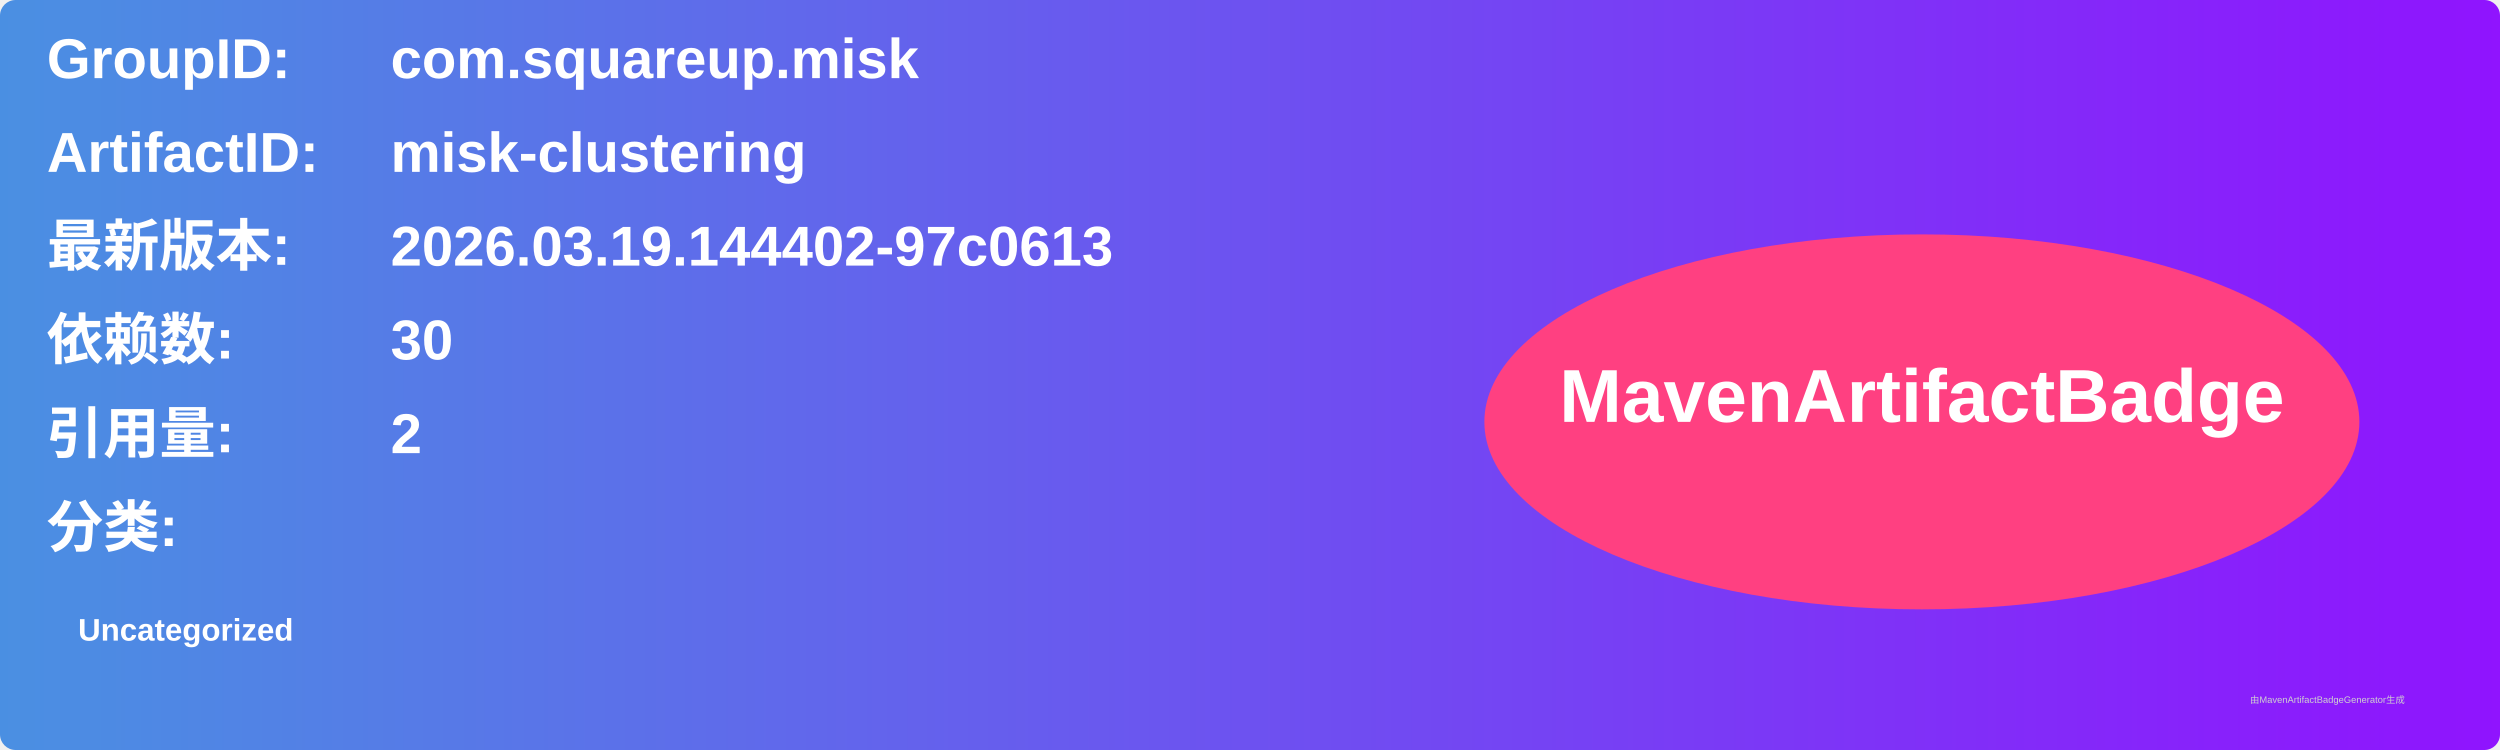
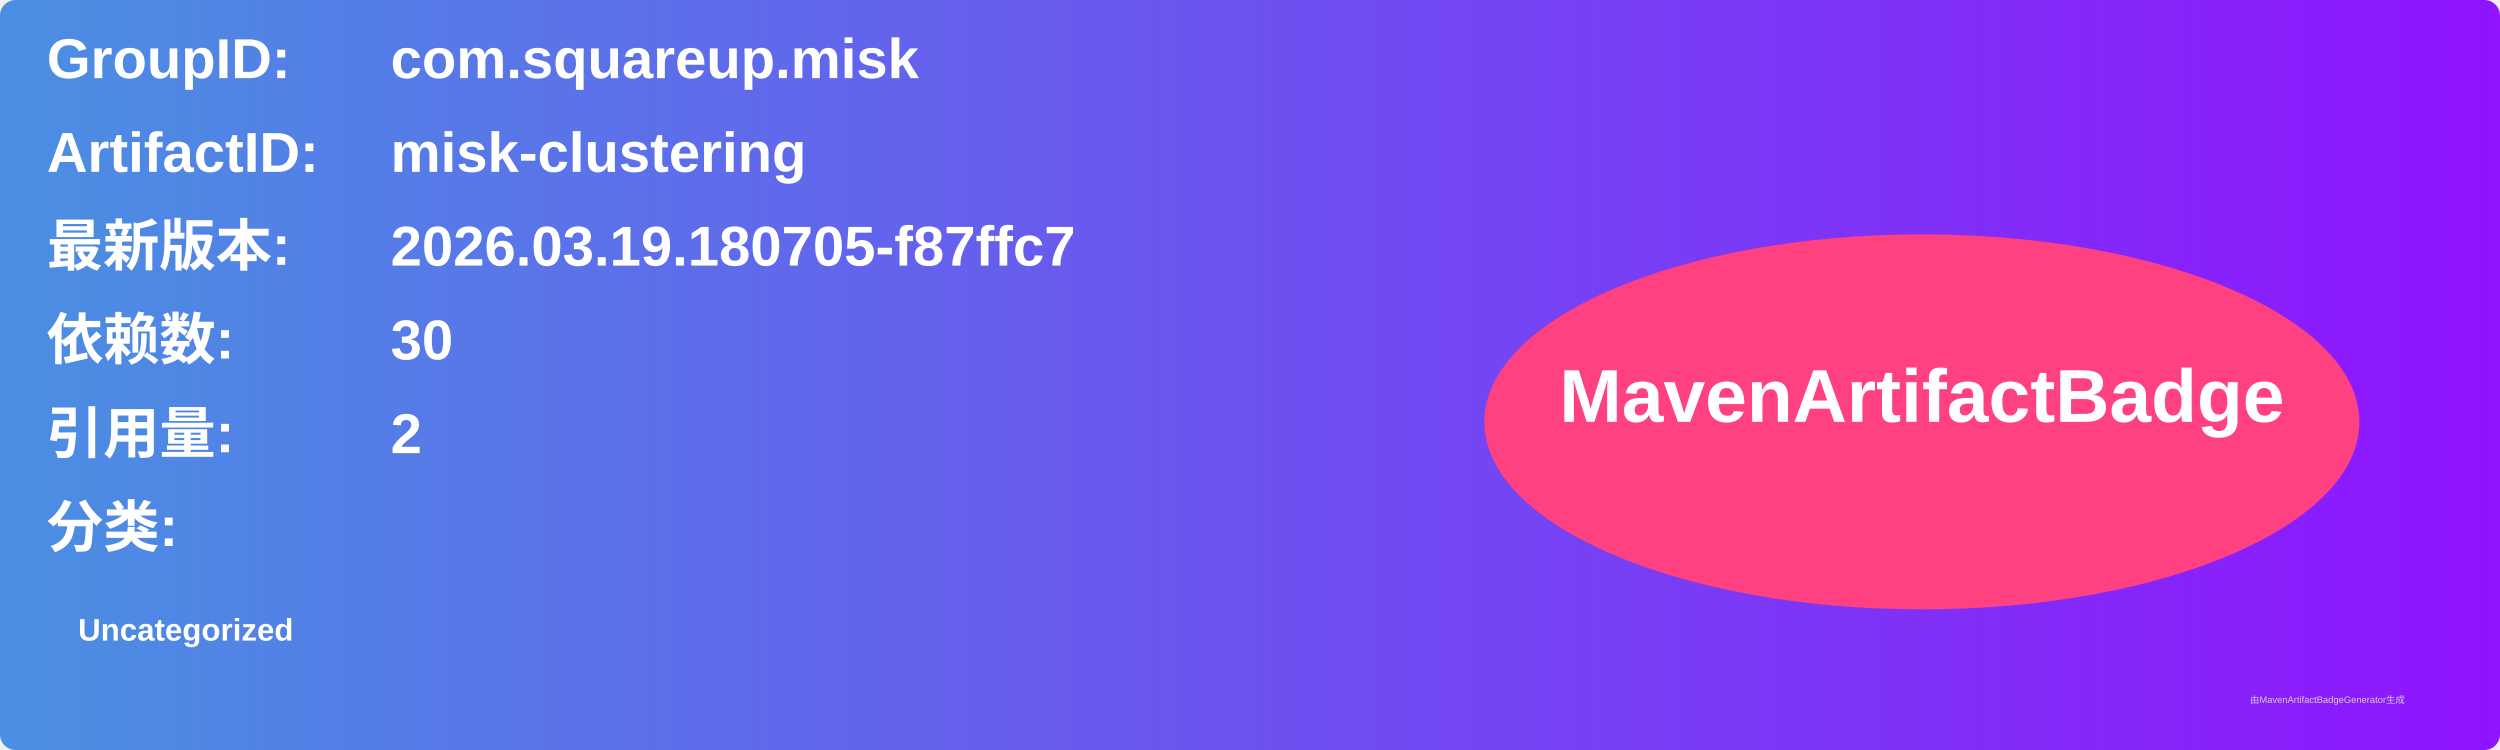
<svg xmlns="http://www.w3.org/2000/svg" width="800" height="240" viewBox="0 0 800 240">
  <linearGradient id="grad" x1="0%" y1="0%" x2="100%" y2="0%">
    <stop offset="0%" stop-color="#4a90e2" />
    <stop offset="100%" stop-color="#9013fe" />
  </linearGradient>
  <rect width="100%" height="100%" rx="5" ry="5" fill="url(#grad)" />
  <g transform="translate(15, 15)">
    <text x="0" y="10" font-family="Arial" font-size="18" fill="white" font-weight="bold" width="260">GroupID:</text>
    <text x="110" y="10" font-family="Arial" font-size="18" fill="white" font-weight="bold" width="460">com.squareup.misk</text>
    <text x="0" y="40" font-family="Arial" font-size="18" fill="white" font-weight="bold" width="260">ArtifactID:</text>
    <text x="110" y="40" font-family="Arial" font-size="18" fill="white" font-weight="bold" width="460">misk-clustering</text>
    <text x="0" y="70" font-family="Arial" font-size="18" fill="white" font-weight="bold">最新版本:</text>
    <text x="110" y="70" font-family="Arial" font-size="18" fill="white" font-weight="bold">
-       <tspan font-weight="bold">2026.03.19.144402-97c0613</tspan>
+       <tspan font-weight="bold">2026.03.19.180705-f87ffc7</tspan>
    </text>
    <text x="0" y="100" font-family="Arial" font-size="18" fill="white" font-weight="bold">依赖数: </text>
    <text x="110" y="100" font-family="Arial" font-size="18" fill="white">
      <tspan font-weight="bold">30</tspan>
    </text>
    <text x="0" y="130" font-family="Arial" font-size="18" fill="white" font-weight="bold">引用量: </text>
    <text x="110" y="130" font-family="Arial" font-size="18" fill="white">
      <tspan font-weight="bold">2</tspan>
    </text>
    <text x="0" y="160" font-family="Arial" font-size="18" fill="white" font-weight="bold">分类:</text>
    <text x="10" y="190" font-family="Arial" font-size="10" fill="white">
      <tspan font-weight="bold">Uncategorized</tspan>
    </text>
    <ellipse cx="600" cy="120" rx="140" ry="60" fill="#ff4081" />
    <text x="600" y="120" text-anchor="middle" font-family="Arial" font-size="24" fill="white" font-weight="bold">MavenArtifactBadge</text>
  </g>
  <text x="720" y="225" font-family="Arial" font-size="3" fill="#d0d0d0">由MavenArtifactBadgeGenerator生成</text>
</svg>
